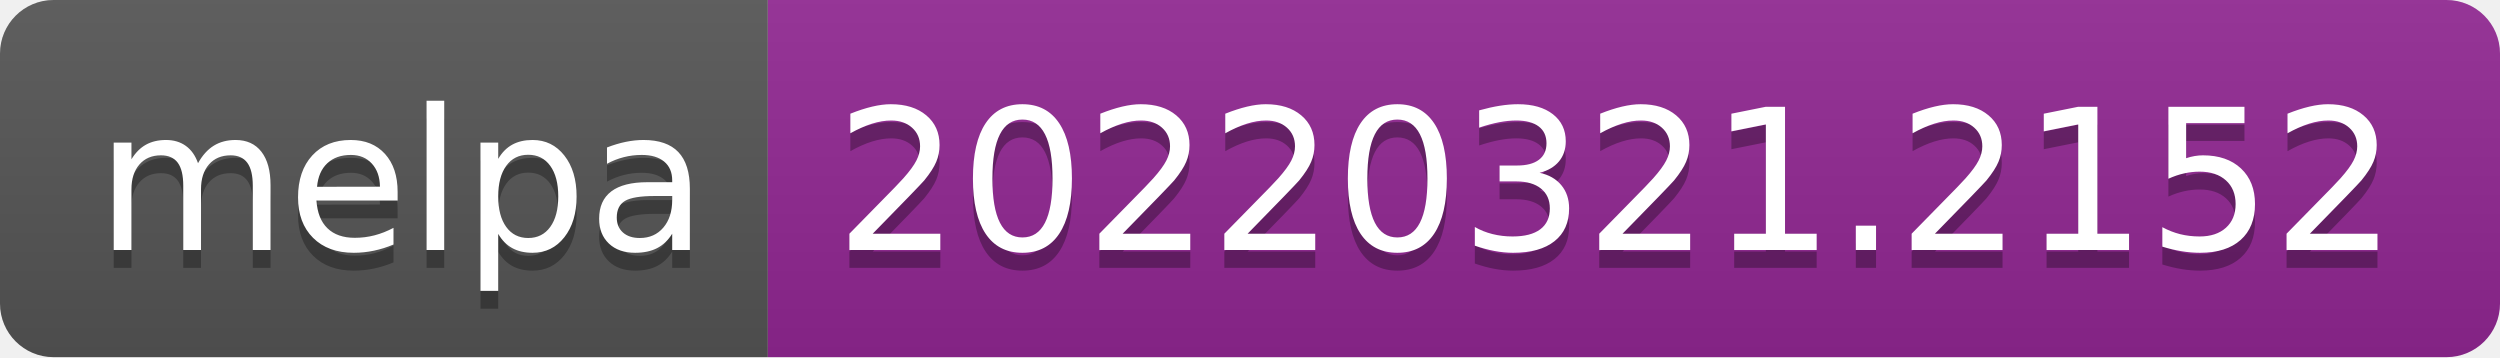
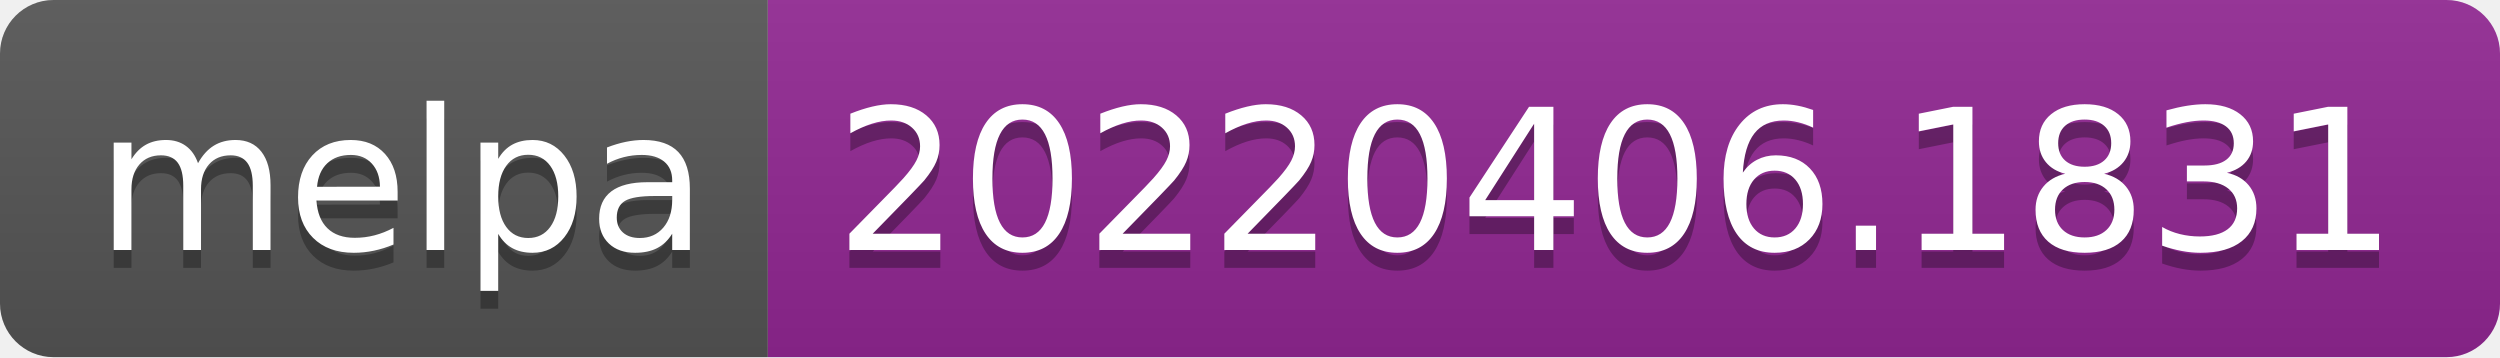
- <svg xmlns="http://www.w3.org/2000/svg" width="140" height="20" role="img" aria-label="melpa: 20220321.2152">
+ <svg xmlns="http://www.w3.org/2000/svg" width="140" height="20" role="img" aria-label="melpa: 20220406.1831">
  <linearGradient id="s" x2="0" y2="100%">
    <stop offset="0" stop-color="#bbb" stop-opacity=".1" />
    <stop offset="1" stop-opacity=".1" />
  </linearGradient>
  <clipPath id="r">
    <rect width="140" height="20" rx="3" fill="#fff" />
  </clipPath>
  <g clip-path="url(#r)">
    <rect width="43" height="20" fill="#555" />
    <rect x="43" width="97" height="20" fill="#922793" />
    <rect width="140" height="20" fill="url(#s)" />
  </g>
  <g fill="#fff" text-anchor="middle" font-family="Verdana,Geneva,DejaVu Sans,sans-serif" text-rendering="geometricPrecision" font-size="110">
    <text aria-hidden="true" x="225" y="150" fill="#010101" fill-opacity=".3" transform="scale(.1)" textLength="330">melpa</text>
    <text x="225" y="140" transform="scale(.1)" fill="#fff" textLength="330">melpa</text>
-     <text aria-hidden="true" x="905" y="150" fill="#010101" fill-opacity=".3" transform="scale(.1)" textLength="870">20220321.2152</text>
-     <text x="905" y="140" transform="scale(.1)" fill="#fff" textLength="870">20220321.2152</text>
+     <text aria-hidden="true" x="905" y="150" fill="#010101" fill-opacity=".3" transform="scale(.1)" textLength="870">20220406.1831</text>
+     <text x="905" y="140" transform="scale(.1)" fill="#fff" textLength="870">20220406.1831</text>
  </g>
</svg>
